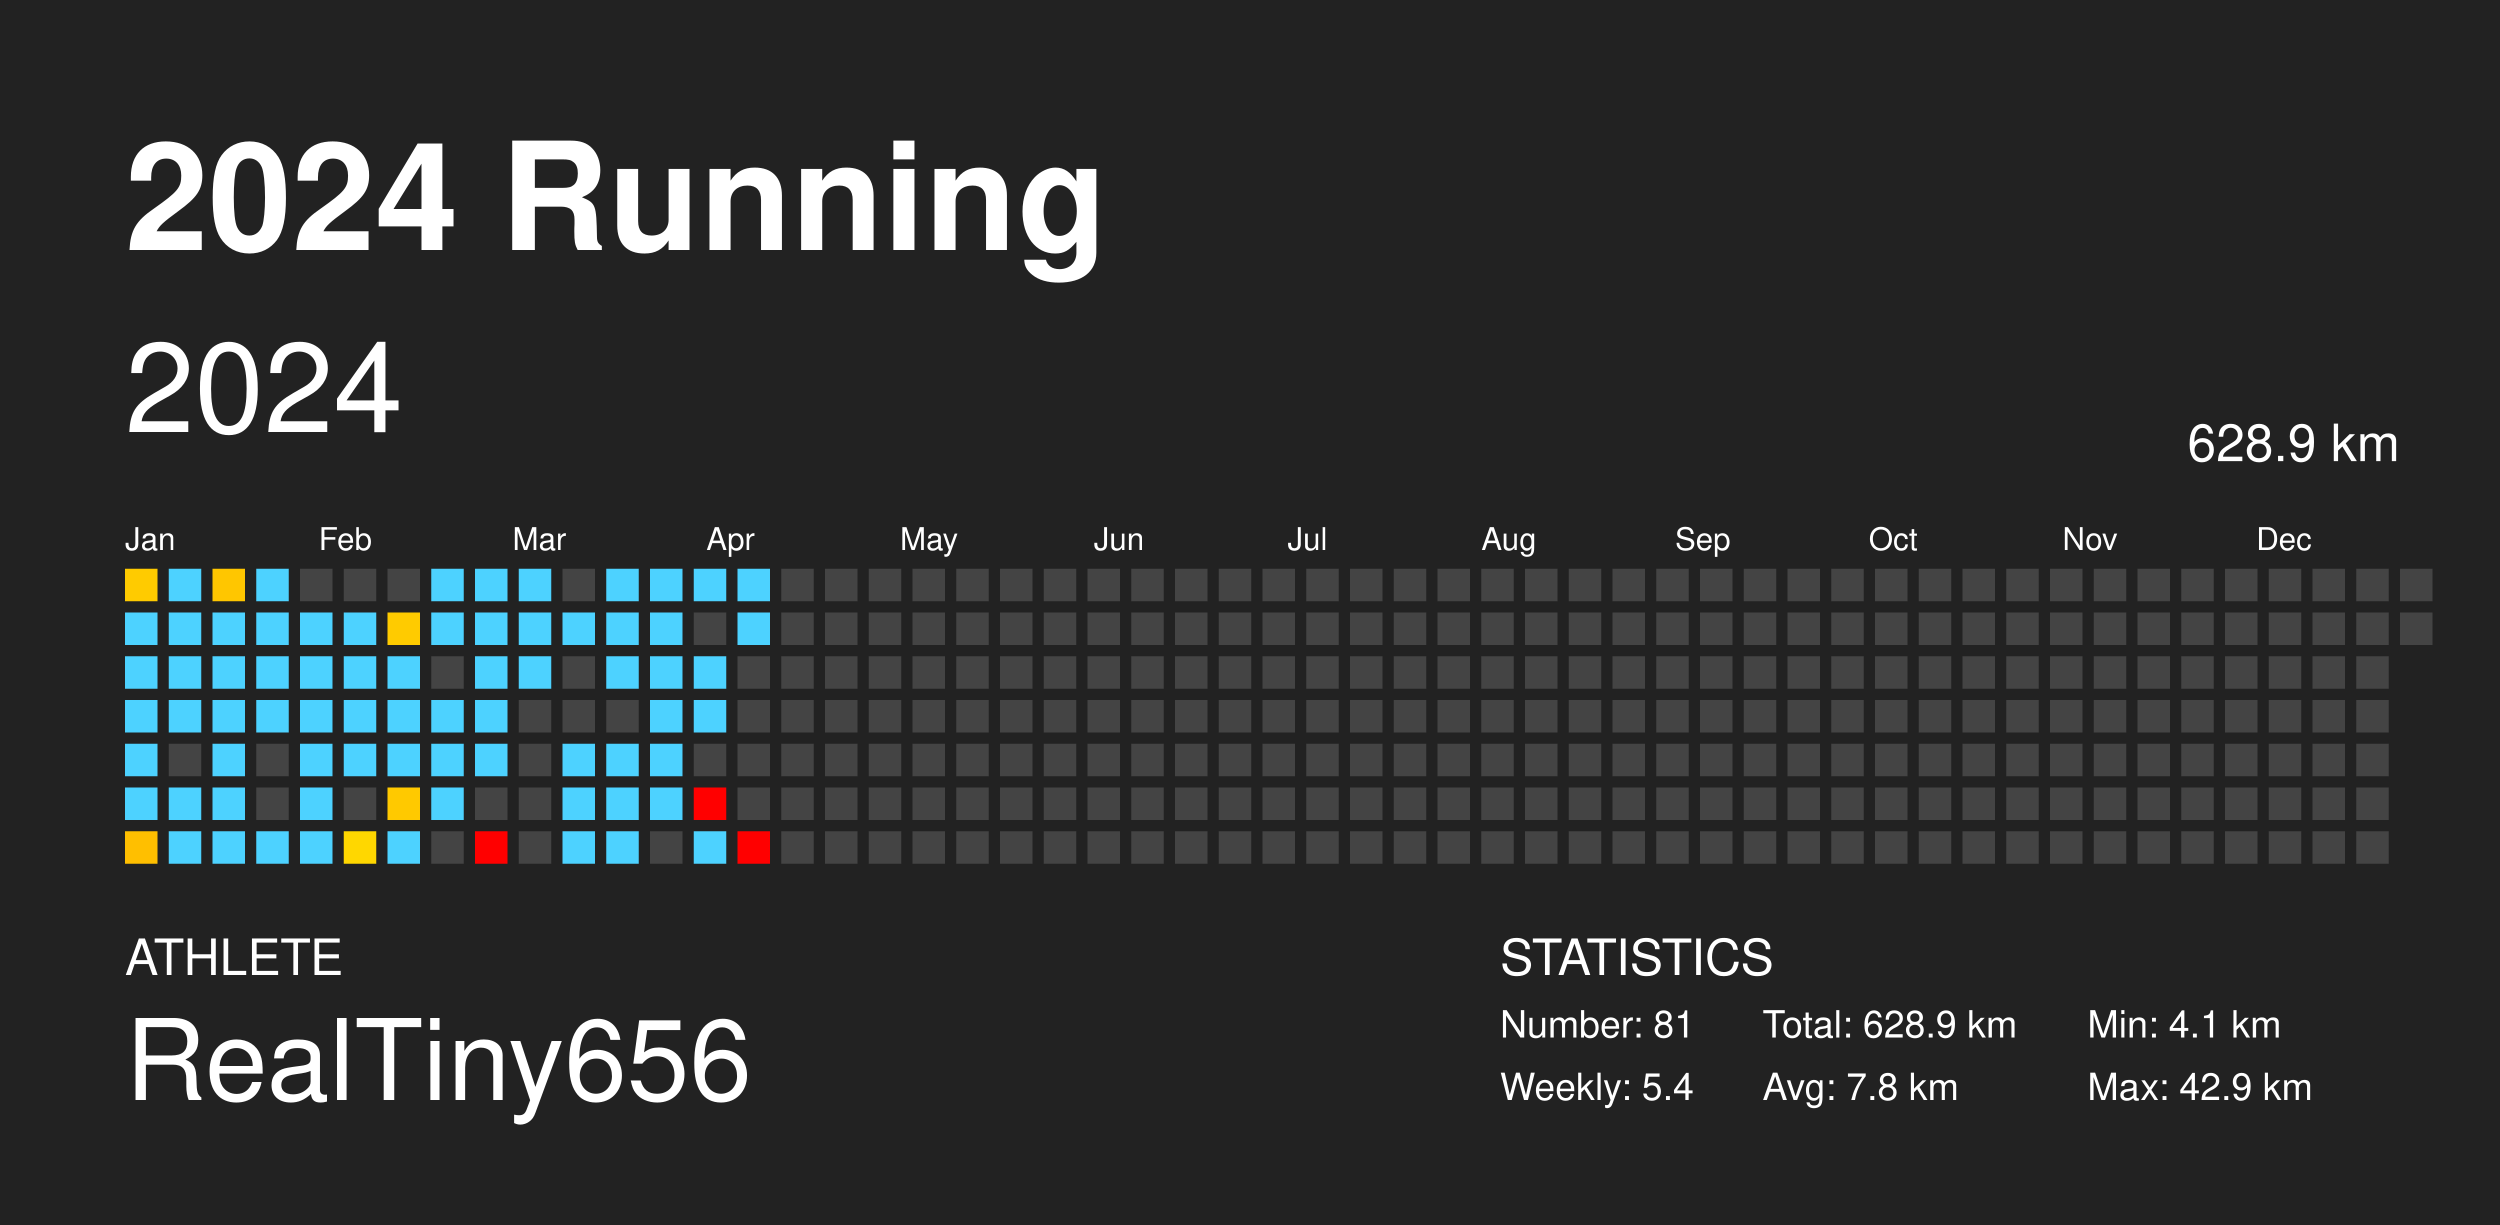
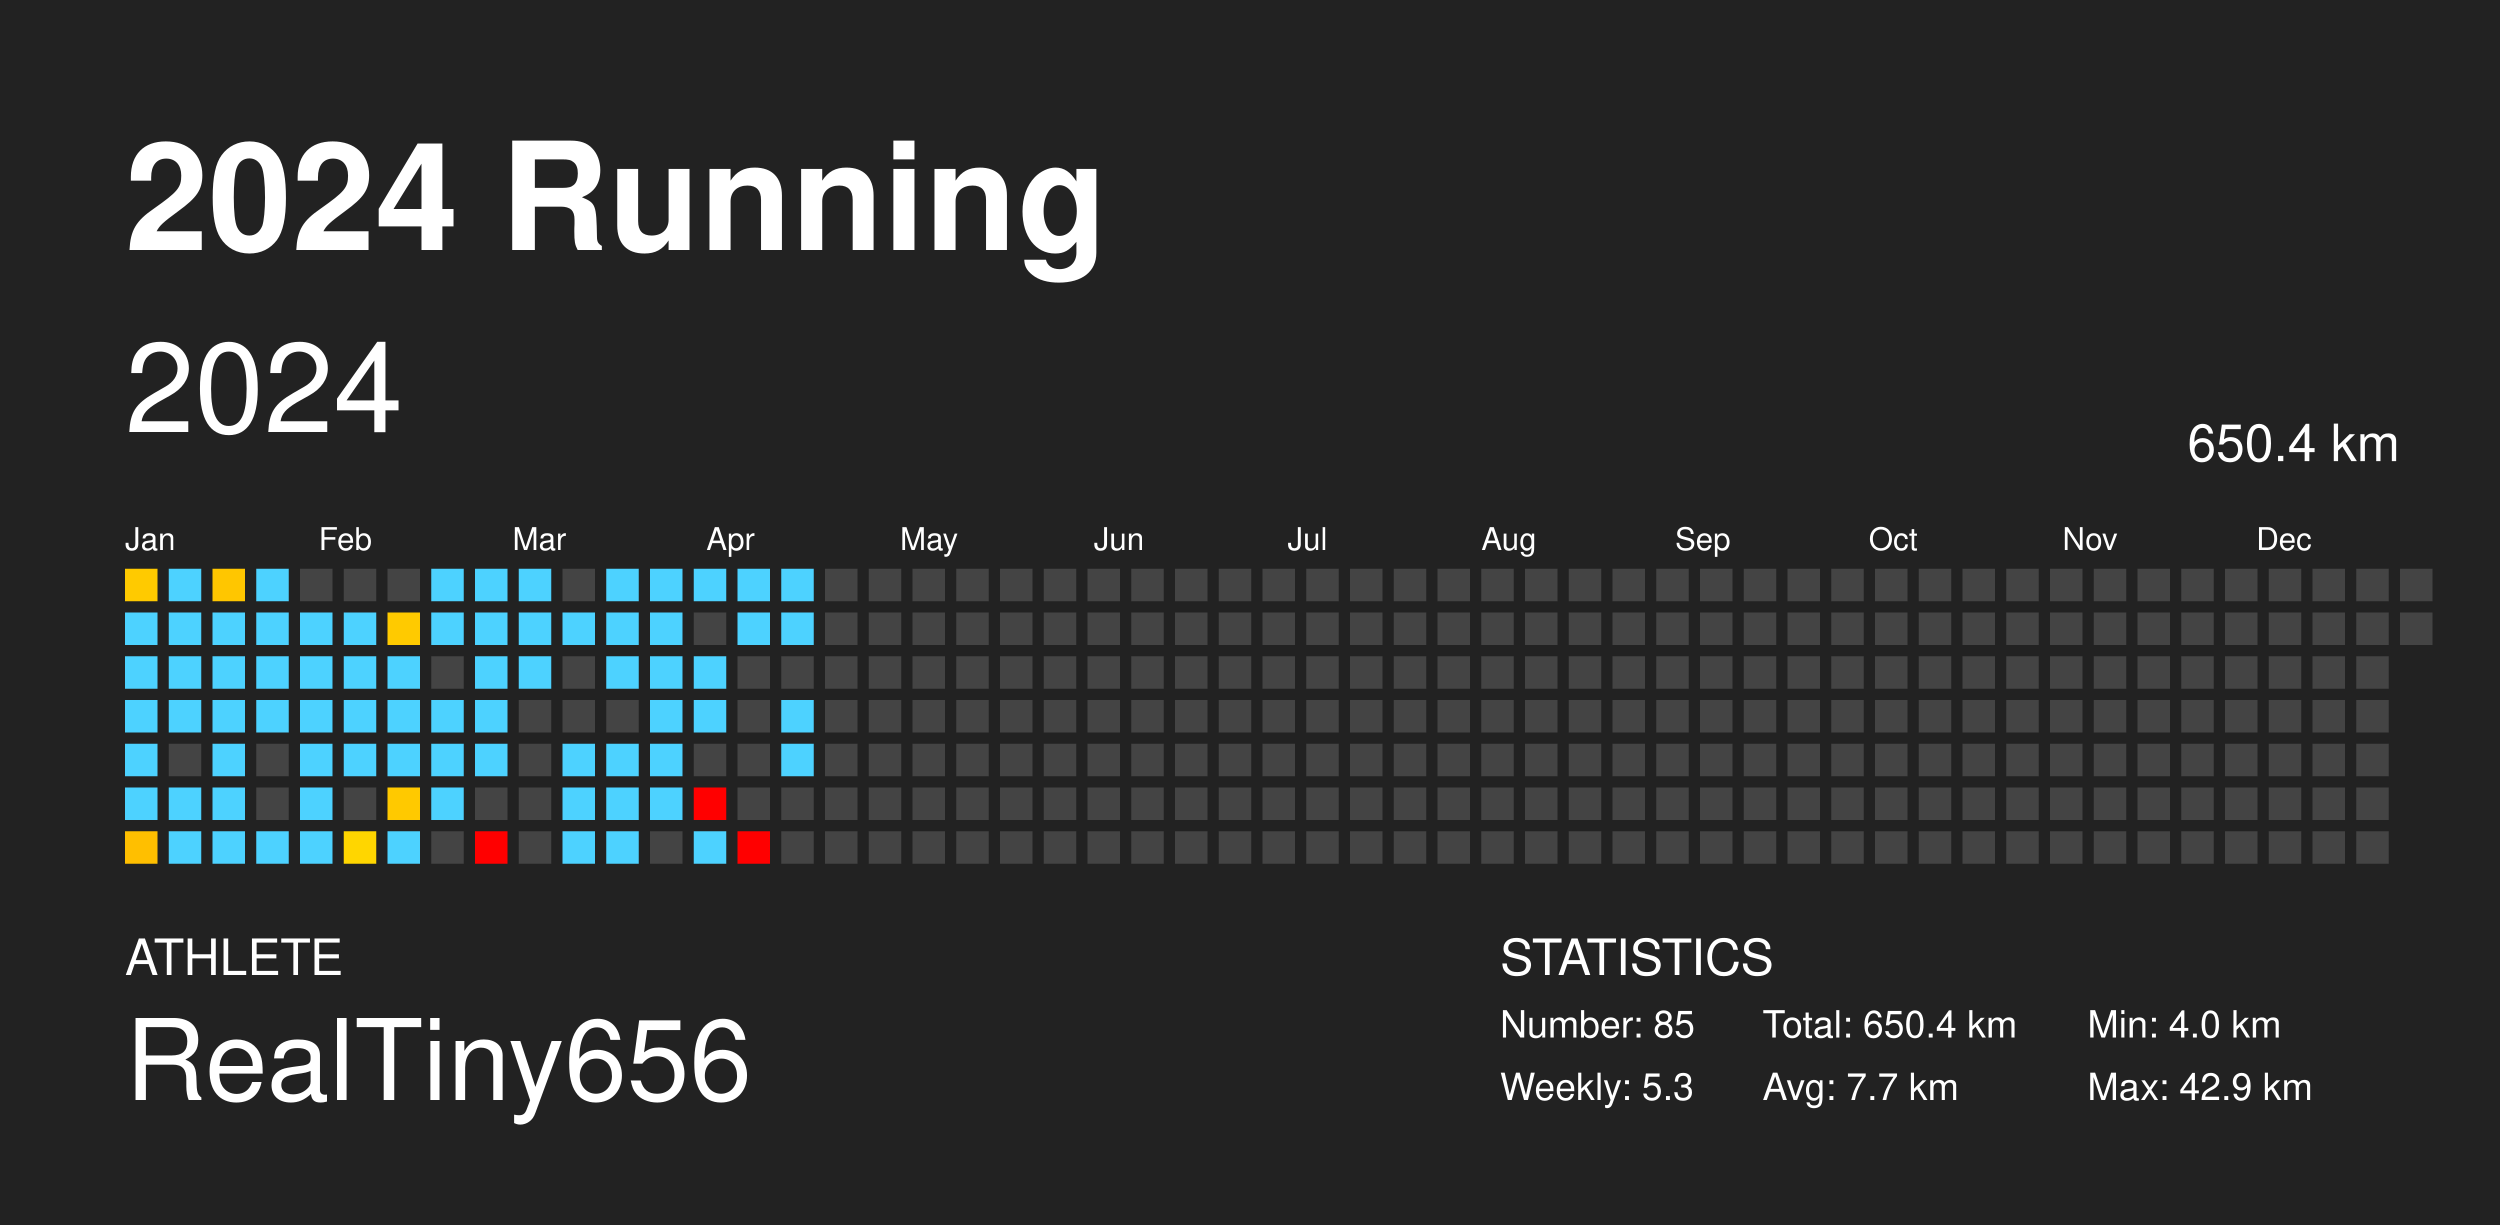
<svg xmlns="http://www.w3.org/2000/svg" baseProfile="full" height="98mm" version="1.1" viewBox="0,0,200,98" width="200mm">
  <defs />
  <rect fill="#222222" height="98" width="200" x="0" y="0" />
  <text fill="#FFFFFF" style="font-size:12px; font-family: system-ui, -apple-system, BlinkMacSystemFont, &quot;Helvetica Neue&quot;, Helvetica, &quot;Segoe UI&quot;, Arial, &quot;PingFang SC&quot;, &quot;Hiragino Sans GB&quot;, &quot;Heiti SC&quot;, &quot;Microsoft YaHei&quot;, &quot;WenQuanYi Micro Hei&quot;, sans-serif; font-weight:bold;" x="10" y="20">2024 Running</text>
  <text fill="#FFFFFF" style="font-size:4px; font-family: system-ui, -apple-system, BlinkMacSystemFont, &quot;Helvetica Neue&quot;, Helvetica, &quot;Segoe UI&quot;, Arial, &quot;PingFang SC&quot;, &quot;Hiragino Sans GB&quot;, &quot;Heiti SC&quot;, &quot;Microsoft YaHei&quot;, &quot;WenQuanYi Micro Hei&quot;, sans-serif;" x="10" y="78">ATHLETE</text>
  <text fill="#FFFFFF" style="font-size:9px; font-family: system-ui, -apple-system, BlinkMacSystemFont, &quot;Helvetica Neue&quot;, Helvetica, &quot;Segoe UI&quot;, Arial, &quot;PingFang SC&quot;, &quot;Hiragino Sans GB&quot;, &quot;Heiti SC&quot;, &quot;Microsoft YaHei&quot;, &quot;WenQuanYi Micro Hei&quot;, sans-serif;" x="10" y="88">RealTiny656</text>
  <text fill="#FFFFFF" style="font-size:4px; font-family: system-ui, -apple-system, BlinkMacSystemFont, &quot;Helvetica Neue&quot;, Helvetica, &quot;Segoe UI&quot;, Arial, &quot;PingFang SC&quot;, &quot;Hiragino Sans GB&quot;, &quot;Heiti SC&quot;, &quot;Microsoft YaHei&quot;, &quot;WenQuanYi Micro Hei&quot;, sans-serif;" x="120" y="78">STATISTICS</text>
-   <text fill="#FFFFFF" style="font-size:3px; font-family: system-ui, -apple-system, BlinkMacSystemFont, &quot;Helvetica Neue&quot;, Helvetica, &quot;Segoe UI&quot;, Arial, &quot;PingFang SC&quot;, &quot;Hiragino Sans GB&quot;, &quot;Heiti SC&quot;, &quot;Microsoft YaHei&quot;, &quot;WenQuanYi Micro Hei&quot;, sans-serif;" x="120" y="83">Number: 81</text>
-   <text fill="#FFFFFF" style="font-size:3px; font-family: system-ui, -apple-system, BlinkMacSystemFont, &quot;Helvetica Neue&quot;, Helvetica, &quot;Segoe UI&quot;, Arial, &quot;PingFang SC&quot;, &quot;Hiragino Sans GB&quot;, &quot;Heiti SC&quot;, &quot;Microsoft YaHei&quot;, &quot;WenQuanYi Micro Hei&quot;, sans-serif;" x="120" y="88">Weekly: 5.4</text>
-   <text fill="#FFFFFF" style="font-size:3px; font-family: system-ui, -apple-system, BlinkMacSystemFont, &quot;Helvetica Neue&quot;, Helvetica, &quot;Segoe UI&quot;, Arial, &quot;PingFang SC&quot;, &quot;Hiragino Sans GB&quot;, &quot;Heiti SC&quot;, &quot;Microsoft YaHei&quot;, &quot;WenQuanYi Micro Hei&quot;, sans-serif;" x="141" y="83">Total: 628.9 km</text>
-   <text fill="#FFFFFF" style="font-size:3px; font-family: system-ui, -apple-system, BlinkMacSystemFont, &quot;Helvetica Neue&quot;, Helvetica, &quot;Segoe UI&quot;, Arial, &quot;PingFang SC&quot;, &quot;Hiragino Sans GB&quot;, &quot;Heiti SC&quot;, &quot;Microsoft YaHei&quot;, &quot;WenQuanYi Micro Hei&quot;, sans-serif;" x="141" y="88">Avg: 7.8 km</text>
-   <text fill="#FFFFFF" style="font-size:3px; font-family: system-ui, -apple-system, BlinkMacSystemFont, &quot;Helvetica Neue&quot;, Helvetica, &quot;Segoe UI&quot;, Arial, &quot;PingFang SC&quot;, &quot;Hiragino Sans GB&quot;, &quot;Heiti SC&quot;, &quot;Microsoft YaHei&quot;, &quot;WenQuanYi Micro Hei&quot;, sans-serif;" x="167" y="83">Min: 4.1 km</text>
+   <text fill="#FFFFFF" style="font-size:3px; font-family: system-ui, -apple-system, BlinkMacSystemFont, &quot;Helvetica Neue&quot;, Helvetica, &quot;Segoe UI&quot;, Arial, &quot;PingFang SC&quot;, &quot;Hiragino Sans GB&quot;, &quot;Heiti SC&quot;, &quot;Microsoft YaHei&quot;, &quot;WenQuanYi Micro Hei&quot;, sans-serif;" x="120" y="83">Number: 85</text>
+   <text fill="#FFFFFF" style="font-size:3px; font-family: system-ui, -apple-system, BlinkMacSystemFont, &quot;Helvetica Neue&quot;, Helvetica, &quot;Segoe UI&quot;, Arial, &quot;PingFang SC&quot;, &quot;Hiragino Sans GB&quot;, &quot;Heiti SC&quot;, &quot;Microsoft YaHei&quot;, &quot;WenQuanYi Micro Hei&quot;, sans-serif;" x="120" y="88">Weekly: 5.3</text>
+   <text fill="#FFFFFF" style="font-size:3px; font-family: system-ui, -apple-system, BlinkMacSystemFont, &quot;Helvetica Neue&quot;, Helvetica, &quot;Segoe UI&quot;, Arial, &quot;PingFang SC&quot;, &quot;Hiragino Sans GB&quot;, &quot;Heiti SC&quot;, &quot;Microsoft YaHei&quot;, &quot;WenQuanYi Micro Hei&quot;, sans-serif;" x="141" y="83">Total: 650.4 km</text>
+   <text fill="#FFFFFF" style="font-size:3px; font-family: system-ui, -apple-system, BlinkMacSystemFont, &quot;Helvetica Neue&quot;, Helvetica, &quot;Segoe UI&quot;, Arial, &quot;PingFang SC&quot;, &quot;Hiragino Sans GB&quot;, &quot;Heiti SC&quot;, &quot;Microsoft YaHei&quot;, &quot;WenQuanYi Micro Hei&quot;, sans-serif;" x="141" y="88">Avg: 7.7 km</text>
+   <text fill="#FFFFFF" style="font-size:3px; font-family: system-ui, -apple-system, BlinkMacSystemFont, &quot;Helvetica Neue&quot;, Helvetica, &quot;Segoe UI&quot;, Arial, &quot;PingFang SC&quot;, &quot;Hiragino Sans GB&quot;, &quot;Heiti SC&quot;, &quot;Microsoft YaHei&quot;, &quot;WenQuanYi Micro Hei&quot;, sans-serif;" x="167" y="83">Min: 4.0 km</text>
  <text fill="#FFFFFF" style="font-size:3px; font-family: system-ui, -apple-system, BlinkMacSystemFont, &quot;Helvetica Neue&quot;, Helvetica, &quot;Segoe UI&quot;, Arial, &quot;PingFang SC&quot;, &quot;Hiragino Sans GB&quot;, &quot;Heiti SC&quot;, &quot;Microsoft YaHei&quot;, &quot;WenQuanYi Micro Hei&quot;, sans-serif;" x="167" y="88">Max: 42.9 km</text>
  <text dominant-baseline="hanging" fill="#FFFFFF" style="font-size:10.0px; font-family: system-ui, -apple-system, BlinkMacSystemFont, &quot;Helvetica Neue&quot;, Helvetica, &quot;Segoe UI&quot;, Arial, &quot;PingFang SC&quot;, &quot;Hiragino Sans GB&quot;, &quot;Heiti SC&quot;, &quot;Microsoft YaHei&quot;, &quot;WenQuanYi Micro Hei&quot;, sans-serif;" x="10" y="30">2024</text>
-   <text dominant-baseline="hanging" fill="#FFFFFF" style="font-size:4.125px; font-family: system-ui, -apple-system, BlinkMacSystemFont, &quot;Helvetica Neue&quot;, Helvetica, &quot;Segoe UI&quot;, Arial, &quot;PingFang SC&quot;, &quot;Hiragino Sans GB&quot;, &quot;Heiti SC&quot;, &quot;Microsoft YaHei&quot;, &quot;WenQuanYi Micro Hei&quot;, sans-serif;" x="175" y="35">628.9 km</text>
+   <text dominant-baseline="hanging" fill="#FFFFFF" style="font-size:4.125px; font-family: system-ui, -apple-system, BlinkMacSystemFont, &quot;Helvetica Neue&quot;, Helvetica, &quot;Segoe UI&quot;, Arial, &quot;PingFang SC&quot;, &quot;Hiragino Sans GB&quot;, &quot;Heiti SC&quot;, &quot;Microsoft YaHei&quot;, &quot;WenQuanYi Micro Hei&quot;, sans-serif;" x="175" y="35">650.4 km</text>
  <text fill="#FFFFFF" style="font-size:2.5px; font-family: system-ui, -apple-system, BlinkMacSystemFont, &quot;Helvetica Neue&quot;, Helvetica, &quot;Segoe UI&quot;, Arial, &quot;PingFang SC&quot;, &quot;Hiragino Sans GB&quot;, &quot;Heiti SC&quot;, &quot;Microsoft YaHei&quot;, &quot;WenQuanYi Micro Hei&quot;, sans-serif;" x="10.0" y="44">Jan</text>
  <text fill="#FFFFFF" style="font-size:2.5px; font-family: system-ui, -apple-system, BlinkMacSystemFont, &quot;Helvetica Neue&quot;, Helvetica, &quot;Segoe UI&quot;, Arial, &quot;PingFang SC&quot;, &quot;Hiragino Sans GB&quot;, &quot;Heiti SC&quot;, &quot;Microsoft YaHei&quot;, &quot;WenQuanYi Micro Hei&quot;, sans-serif;" x="25.5" y="44">Feb</text>
  <text fill="#FFFFFF" style="font-size:2.5px; font-family: system-ui, -apple-system, BlinkMacSystemFont, &quot;Helvetica Neue&quot;, Helvetica, &quot;Segoe UI&quot;, Arial, &quot;PingFang SC&quot;, &quot;Hiragino Sans GB&quot;, &quot;Heiti SC&quot;, &quot;Microsoft YaHei&quot;, &quot;WenQuanYi Micro Hei&quot;, sans-serif;" x="41.0" y="44">Mar</text>
  <text fill="#FFFFFF" style="font-size:2.5px; font-family: system-ui, -apple-system, BlinkMacSystemFont, &quot;Helvetica Neue&quot;, Helvetica, &quot;Segoe UI&quot;, Arial, &quot;PingFang SC&quot;, &quot;Hiragino Sans GB&quot;, &quot;Heiti SC&quot;, &quot;Microsoft YaHei&quot;, &quot;WenQuanYi Micro Hei&quot;, sans-serif;" x="56.5" y="44">Apr</text>
  <text fill="#FFFFFF" style="font-size:2.5px; font-family: system-ui, -apple-system, BlinkMacSystemFont, &quot;Helvetica Neue&quot;, Helvetica, &quot;Segoe UI&quot;, Arial, &quot;PingFang SC&quot;, &quot;Hiragino Sans GB&quot;, &quot;Heiti SC&quot;, &quot;Microsoft YaHei&quot;, &quot;WenQuanYi Micro Hei&quot;, sans-serif;" x="72.0" y="44">May</text>
  <text fill="#FFFFFF" style="font-size:2.5px; font-family: system-ui, -apple-system, BlinkMacSystemFont, &quot;Helvetica Neue&quot;, Helvetica, &quot;Segoe UI&quot;, Arial, &quot;PingFang SC&quot;, &quot;Hiragino Sans GB&quot;, &quot;Heiti SC&quot;, &quot;Microsoft YaHei&quot;, &quot;WenQuanYi Micro Hei&quot;, sans-serif;" x="87.5" y="44">Jun</text>
  <text fill="#FFFFFF" style="font-size:2.5px; font-family: system-ui, -apple-system, BlinkMacSystemFont, &quot;Helvetica Neue&quot;, Helvetica, &quot;Segoe UI&quot;, Arial, &quot;PingFang SC&quot;, &quot;Hiragino Sans GB&quot;, &quot;Heiti SC&quot;, &quot;Microsoft YaHei&quot;, &quot;WenQuanYi Micro Hei&quot;, sans-serif;" x="103.0" y="44">Jul</text>
  <text fill="#FFFFFF" style="font-size:2.5px; font-family: system-ui, -apple-system, BlinkMacSystemFont, &quot;Helvetica Neue&quot;, Helvetica, &quot;Segoe UI&quot;, Arial, &quot;PingFang SC&quot;, &quot;Hiragino Sans GB&quot;, &quot;Heiti SC&quot;, &quot;Microsoft YaHei&quot;, &quot;WenQuanYi Micro Hei&quot;, sans-serif;" x="118.5" y="44">Aug</text>
  <text fill="#FFFFFF" style="font-size:2.5px; font-family: system-ui, -apple-system, BlinkMacSystemFont, &quot;Helvetica Neue&quot;, Helvetica, &quot;Segoe UI&quot;, Arial, &quot;PingFang SC&quot;, &quot;Hiragino Sans GB&quot;, &quot;Heiti SC&quot;, &quot;Microsoft YaHei&quot;, &quot;WenQuanYi Micro Hei&quot;, sans-serif;" x="134.0" y="44">Sep</text>
  <text fill="#FFFFFF" style="font-size:2.5px; font-family: system-ui, -apple-system, BlinkMacSystemFont, &quot;Helvetica Neue&quot;, Helvetica, &quot;Segoe UI&quot;, Arial, &quot;PingFang SC&quot;, &quot;Hiragino Sans GB&quot;, &quot;Heiti SC&quot;, &quot;Microsoft YaHei&quot;, &quot;WenQuanYi Micro Hei&quot;, sans-serif;" x="149.5" y="44">Oct</text>
  <text fill="#FFFFFF" style="font-size:2.5px; font-family: system-ui, -apple-system, BlinkMacSystemFont, &quot;Helvetica Neue&quot;, Helvetica, &quot;Segoe UI&quot;, Arial, &quot;PingFang SC&quot;, &quot;Hiragino Sans GB&quot;, &quot;Heiti SC&quot;, &quot;Microsoft YaHei&quot;, &quot;WenQuanYi Micro Hei&quot;, sans-serif;" x="165.0" y="44">Nov</text>
  <text fill="#FFFFFF" style="font-size:2.5px; font-family: system-ui, -apple-system, BlinkMacSystemFont, &quot;Helvetica Neue&quot;, Helvetica, &quot;Segoe UI&quot;, Arial, &quot;PingFang SC&quot;, &quot;Hiragino Sans GB&quot;, &quot;Heiti SC&quot;, &quot;Microsoft YaHei&quot;, &quot;WenQuanYi Micro Hei&quot;, sans-serif;" x="180.5" y="44">Dec</text>
-   <rect fill="#ffcb00" height="2.6" width="2.6" x="10.0" y="45.5" />
+   <rect fill="#ffca00" height="2.6" width="2.6" x="10.0" y="45.5" />
  <rect fill="#4dd2ff" height="2.6" width="2.6" x="10.0" y="49.0" />
  <rect fill="#4dd2ff" height="2.6" width="2.6" x="10.0" y="52.5" />
  <rect fill="#4dd2ff" height="2.6" width="2.6" x="10.0" y="56.0" />
  <rect fill="#4dd2ff" height="2.6" width="2.6" x="10.0" y="59.5" />
  <rect fill="#4dd2ff" height="2.6" width="2.6" x="10.0" y="63.0" />
  <rect fill="#ffbf00" height="2.6" width="2.6" x="10.0" y="66.5" />
  <rect fill="#4dd2ff" height="2.6" width="2.6" x="13.5" y="45.5" />
  <rect fill="#4dd2ff" height="2.6" width="2.6" x="13.5" y="49.0" />
  <rect fill="#4dd2ff" height="2.6" width="2.6" x="13.5" y="52.5" />
  <rect fill="#4dd2ff" height="2.6" width="2.6" x="13.5" y="56.0" />
  <rect fill="#444444" height="2.6" width="2.6" x="13.5" y="59.5" />
  <rect fill="#4dd2ff" height="2.6" width="2.6" x="13.5" y="63.0" />
  <rect fill="#4dd2ff" height="2.6" width="2.6" x="13.5" y="66.5" />
  <rect fill="#ffc600" height="2.6" width="2.6" x="17.0" y="45.5" />
  <rect fill="#4dd2ff" height="2.6" width="2.6" x="17.0" y="49.0" />
  <rect fill="#4dd2ff" height="2.6" width="2.6" x="17.0" y="52.5" />
  <rect fill="#4dd2ff" height="2.6" width="2.6" x="17.0" y="56.0" />
  <rect fill="#4dd2ff" height="2.6" width="2.6" x="17.0" y="59.5" />
  <rect fill="#4dd2ff" height="2.6" width="2.6" x="17.0" y="63.0" />
  <rect fill="#4dd2ff" height="2.6" width="2.6" x="17.0" y="66.5" />
  <rect fill="#4dd2ff" height="2.6" width="2.6" x="20.5" y="45.5" />
  <rect fill="#4dd2ff" height="2.6" width="2.6" x="20.5" y="49.0" />
  <rect fill="#4dd2ff" height="2.6" width="2.6" x="20.5" y="52.5" />
  <rect fill="#4dd2ff" height="2.6" width="2.6" x="20.5" y="56.0" />
  <rect fill="#444444" height="2.6" width="2.6" x="20.5" y="59.5" />
  <rect fill="#444444" height="2.6" width="2.6" x="20.5" y="63.0" />
  <rect fill="#4dd2ff" height="2.6" width="2.6" x="20.5" y="66.5" />
  <rect fill="#444444" height="2.6" width="2.6" x="24.0" y="45.5" />
  <rect fill="#4dd2ff" height="2.6" width="2.6" x="24.0" y="49.0" />
  <rect fill="#4dd2ff" height="2.6" width="2.6" x="24.0" y="52.5" />
  <rect fill="#4dd2ff" height="2.6" width="2.6" x="24.0" y="56.0" />
  <rect fill="#4dd2ff" height="2.6" width="2.6" x="24.0" y="59.5" />
  <rect fill="#4dd2ff" height="2.6" width="2.6" x="24.0" y="63.0" />
  <rect fill="#4dd2ff" height="2.6" width="2.6" x="24.0" y="66.5" />
  <rect fill="#444444" height="2.6" width="2.6" x="27.5" y="45.5" />
  <rect fill="#4dd2ff" height="2.6" width="2.6" x="27.5" y="49.0" />
  <rect fill="#4dd2ff" height="2.6" width="2.6" x="27.5" y="52.5" />
  <rect fill="#4dd2ff" height="2.6" width="2.6" x="27.5" y="56.0" />
  <rect fill="#4dd2ff" height="2.6" width="2.6" x="27.5" y="59.5" />
  <rect fill="#444444" height="2.6" width="2.6" x="27.5" y="63.0" />
-   <rect fill="#ffd700" height="2.6" width="2.6" x="27.5" y="66.5" />
+   <rect fill="#ffd600" height="2.6" width="2.6" x="27.5" y="66.5" />
  <rect fill="#444444" height="2.6" width="2.6" x="31.0" y="45.5" />
-   <rect fill="#ffcb00" height="2.6" width="2.6" x="31.0" y="49.0" />
+   <rect fill="#ffca00" height="2.6" width="2.6" x="31.0" y="49.0" />
  <rect fill="#4dd2ff" height="2.6" width="2.6" x="31.0" y="52.5" />
  <rect fill="#4dd2ff" height="2.6" width="2.6" x="31.0" y="56.0" />
  <rect fill="#4dd2ff" height="2.6" width="2.6" x="31.0" y="59.5" />
  <rect fill="#ffc900" height="2.6" width="2.6" x="31.0" y="63.0" />
  <rect fill="#4dd2ff" height="2.6" width="2.6" x="31.0" y="66.5" />
  <rect fill="#4dd2ff" height="2.6" width="2.6" x="34.5" y="45.5" />
  <rect fill="#4dd2ff" height="2.6" width="2.6" x="34.5" y="49.0" />
  <rect fill="#444444" height="2.6" width="2.6" x="34.5" y="52.5" />
  <rect fill="#4dd2ff" height="2.6" width="2.6" x="34.5" y="56.0" />
  <rect fill="#4dd2ff" height="2.6" width="2.6" x="34.5" y="59.5" />
  <rect fill="#4dd2ff" height="2.6" width="2.6" x="34.5" y="63.0" />
  <rect fill="#444444" height="2.6" width="2.6" x="34.5" y="66.5" />
  <rect fill="#4dd2ff" height="2.6" width="2.6" x="38.0" y="45.5" />
  <rect fill="#4dd2ff" height="2.6" width="2.6" x="38.0" y="49.0" />
  <rect fill="#4dd2ff" height="2.6" width="2.6" x="38.0" y="52.5" />
  <rect fill="#4dd2ff" height="2.6" width="2.6" x="38.0" y="56.0" />
  <rect fill="#4dd2ff" height="2.6" width="2.6" x="38.0" y="59.5" />
  <rect fill="#444444" height="2.6" width="2.6" x="38.0" y="63.0" />
  <rect fill="red" height="2.6" width="2.6" x="38.0" y="66.5" />
  <rect fill="#4dd2ff" height="2.6" width="2.6" x="41.5" y="45.5" />
  <rect fill="#4dd2ff" height="2.6" width="2.6" x="41.5" y="49.0" />
  <rect fill="#4dd2ff" height="2.6" width="2.6" x="41.5" y="52.5" />
  <rect fill="#444444" height="2.6" width="2.6" x="41.5" y="56.0" />
  <rect fill="#444444" height="2.6" width="2.6" x="41.5" y="59.5" />
  <rect fill="#444444" height="2.6" width="2.6" x="41.5" y="63.0" />
  <rect fill="#444444" height="2.6" width="2.6" x="41.5" y="66.5" />
  <rect fill="#444444" height="2.6" width="2.6" x="45.0" y="45.5" />
  <rect fill="#4dd2ff" height="2.6" width="2.6" x="45.0" y="49.0" />
  <rect fill="#444444" height="2.6" width="2.6" x="45.0" y="52.5" />
  <rect fill="#444444" height="2.6" width="2.6" x="45.0" y="56.0" />
  <rect fill="#4dd2ff" height="2.6" width="2.6" x="45.0" y="59.5" />
  <rect fill="#4dd2ff" height="2.6" width="2.6" x="45.0" y="63.0" />
  <rect fill="#4dd2ff" height="2.6" width="2.6" x="45.0" y="66.5" />
  <rect fill="#4dd2ff" height="2.6" width="2.6" x="48.5" y="45.5" />
  <rect fill="#4dd2ff" height="2.6" width="2.6" x="48.5" y="49.0" />
  <rect fill="#4dd2ff" height="2.6" width="2.6" x="48.5" y="52.5" />
  <rect fill="#444444" height="2.6" width="2.6" x="48.5" y="56.0" />
  <rect fill="#4dd2ff" height="2.6" width="2.6" x="48.5" y="59.5" />
  <rect fill="#4dd2ff" height="2.6" width="2.6" x="48.5" y="63.0" />
  <rect fill="#4dd2ff" height="2.6" width="2.6" x="48.5" y="66.5" />
  <rect fill="#4dd2ff" height="2.6" width="2.6" x="52.0" y="45.5" />
  <rect fill="#4dd2ff" height="2.6" width="2.6" x="52.0" y="49.0" />
  <rect fill="#4dd2ff" height="2.6" width="2.6" x="52.0" y="52.5" />
  <rect fill="#4dd2ff" height="2.6" width="2.6" x="52.0" y="56.0" />
  <rect fill="#4dd2ff" height="2.6" width="2.6" x="52.0" y="59.5" />
  <rect fill="#4dd2ff" height="2.6" width="2.6" x="52.0" y="63.0" />
  <rect fill="#444444" height="2.6" width="2.6" x="52.0" y="66.5" />
  <rect fill="#4dd2ff" height="2.6" width="2.6" x="55.5" y="45.5" />
  <rect fill="#444444" height="2.6" width="2.6" x="55.5" y="49.0" />
  <rect fill="#4dd2ff" height="2.6" width="2.6" x="55.5" y="52.5" />
  <rect fill="#4dd2ff" height="2.6" width="2.6" x="55.5" y="56.0" />
  <rect fill="#444444" height="2.6" width="2.6" x="55.5" y="59.5" />
  <rect fill="red" height="2.6" width="2.6" x="55.5" y="63.0" />
  <rect fill="#4dd2ff" height="2.6" width="2.6" x="55.5" y="66.5" />
  <rect fill="#4dd2ff" height="2.6" width="2.6" x="59.0" y="45.5" />
  <rect fill="#4dd2ff" height="2.6" width="2.6" x="59.0" y="49.0" />
  <rect fill="#444444" height="2.6" width="2.6" x="59.0" y="52.5" />
  <rect fill="#444444" height="2.6" width="2.6" x="59.0" y="56.0" />
  <rect fill="#444444" height="2.6" width="2.6" x="59.0" y="59.5" />
  <rect fill="#444444" height="2.6" width="2.6" x="59.0" y="63.0" />
  <rect fill="red" height="2.6" width="2.6" x="59.0" y="66.5" />
-   <rect fill="#444444" height="2.6" width="2.6" x="62.5" y="45.5" />
-   <rect fill="#444444" height="2.6" width="2.6" x="62.5" y="49.0" />
+   <rect fill="#4dd2ff" height="2.6" width="2.6" x="62.5" y="45.5" />
+   <rect fill="#4dd2ff" height="2.6" width="2.6" x="62.5" y="49.0" />
  <rect fill="#444444" height="2.6" width="2.6" x="62.5" y="52.5" />
-   <rect fill="#444444" height="2.6" width="2.6" x="62.5" y="56.0" />
-   <rect fill="#444444" height="2.6" width="2.6" x="62.5" y="59.5" />
+   <rect fill="#4dd2ff" height="2.6" width="2.6" x="62.5" y="56.0" />
+   <rect fill="#4dd2ff" height="2.6" width="2.6" x="62.5" y="59.5" />
  <rect fill="#444444" height="2.6" width="2.6" x="62.5" y="63.0" />
  <rect fill="#444444" height="2.6" width="2.6" x="62.5" y="66.5" />
  <rect fill="#444444" height="2.6" width="2.6" x="66.0" y="45.5" />
  <rect fill="#444444" height="2.6" width="2.6" x="66.0" y="49.0" />
  <rect fill="#444444" height="2.6" width="2.6" x="66.0" y="52.5" />
  <rect fill="#444444" height="2.6" width="2.6" x="66.0" y="56.0" />
  <rect fill="#444444" height="2.6" width="2.6" x="66.0" y="59.5" />
  <rect fill="#444444" height="2.6" width="2.6" x="66.0" y="63.0" />
  <rect fill="#444444" height="2.6" width="2.6" x="66.0" y="66.5" />
  <rect fill="#444444" height="2.6" width="2.6" x="69.5" y="45.5" />
  <rect fill="#444444" height="2.6" width="2.6" x="69.5" y="49.0" />
  <rect fill="#444444" height="2.6" width="2.6" x="69.5" y="52.5" />
  <rect fill="#444444" height="2.6" width="2.6" x="69.5" y="56.0" />
  <rect fill="#444444" height="2.6" width="2.6" x="69.5" y="59.5" />
  <rect fill="#444444" height="2.6" width="2.6" x="69.5" y="63.0" />
  <rect fill="#444444" height="2.6" width="2.6" x="69.5" y="66.5" />
  <rect fill="#444444" height="2.6" width="2.6" x="73.0" y="45.5" />
  <rect fill="#444444" height="2.6" width="2.6" x="73.0" y="49.0" />
  <rect fill="#444444" height="2.6" width="2.6" x="73.0" y="52.5" />
  <rect fill="#444444" height="2.6" width="2.6" x="73.0" y="56.0" />
  <rect fill="#444444" height="2.6" width="2.6" x="73.0" y="59.5" />
  <rect fill="#444444" height="2.6" width="2.6" x="73.0" y="63.0" />
  <rect fill="#444444" height="2.6" width="2.6" x="73.0" y="66.5" />
  <rect fill="#444444" height="2.6" width="2.6" x="76.5" y="45.5" />
  <rect fill="#444444" height="2.6" width="2.6" x="76.5" y="49.0" />
  <rect fill="#444444" height="2.6" width="2.6" x="76.5" y="52.5" />
  <rect fill="#444444" height="2.6" width="2.6" x="76.5" y="56.0" />
  <rect fill="#444444" height="2.6" width="2.6" x="76.5" y="59.5" />
  <rect fill="#444444" height="2.6" width="2.6" x="76.5" y="63.0" />
  <rect fill="#444444" height="2.6" width="2.6" x="76.5" y="66.5" />
  <rect fill="#444444" height="2.6" width="2.6" x="80.0" y="45.5" />
  <rect fill="#444444" height="2.6" width="2.6" x="80.0" y="49.0" />
  <rect fill="#444444" height="2.6" width="2.6" x="80.0" y="52.5" />
  <rect fill="#444444" height="2.6" width="2.6" x="80.0" y="56.0" />
  <rect fill="#444444" height="2.6" width="2.6" x="80.0" y="59.5" />
  <rect fill="#444444" height="2.6" width="2.6" x="80.0" y="63.0" />
  <rect fill="#444444" height="2.6" width="2.6" x="80.0" y="66.5" />
  <rect fill="#444444" height="2.6" width="2.6" x="83.5" y="45.5" />
  <rect fill="#444444" height="2.6" width="2.6" x="83.5" y="49.0" />
  <rect fill="#444444" height="2.6" width="2.6" x="83.5" y="52.5" />
  <rect fill="#444444" height="2.6" width="2.6" x="83.5" y="56.0" />
  <rect fill="#444444" height="2.6" width="2.6" x="83.5" y="59.5" />
  <rect fill="#444444" height="2.6" width="2.6" x="83.5" y="63.0" />
  <rect fill="#444444" height="2.6" width="2.6" x="83.5" y="66.5" />
  <rect fill="#444444" height="2.6" width="2.6" x="87.0" y="45.5" />
  <rect fill="#444444" height="2.6" width="2.6" x="87.0" y="49.0" />
  <rect fill="#444444" height="2.6" width="2.6" x="87.0" y="52.5" />
  <rect fill="#444444" height="2.6" width="2.6" x="87.0" y="56.0" />
  <rect fill="#444444" height="2.6" width="2.6" x="87.0" y="59.5" />
  <rect fill="#444444" height="2.6" width="2.6" x="87.0" y="63.0" />
  <rect fill="#444444" height="2.6" width="2.6" x="87.0" y="66.5" />
  <rect fill="#444444" height="2.6" width="2.6" x="90.5" y="45.5" />
  <rect fill="#444444" height="2.6" width="2.6" x="90.5" y="49.0" />
  <rect fill="#444444" height="2.6" width="2.6" x="90.5" y="52.5" />
  <rect fill="#444444" height="2.6" width="2.6" x="90.5" y="56.0" />
  <rect fill="#444444" height="2.6" width="2.6" x="90.5" y="59.5" />
  <rect fill="#444444" height="2.6" width="2.6" x="90.5" y="63.0" />
  <rect fill="#444444" height="2.6" width="2.6" x="90.5" y="66.5" />
  <rect fill="#444444" height="2.6" width="2.6" x="94.0" y="45.5" />
  <rect fill="#444444" height="2.6" width="2.6" x="94.0" y="49.0" />
  <rect fill="#444444" height="2.6" width="2.6" x="94.0" y="52.5" />
  <rect fill="#444444" height="2.6" width="2.6" x="94.0" y="56.0" />
  <rect fill="#444444" height="2.6" width="2.6" x="94.0" y="59.5" />
  <rect fill="#444444" height="2.6" width="2.6" x="94.0" y="63.0" />
  <rect fill="#444444" height="2.6" width="2.6" x="94.0" y="66.5" />
  <rect fill="#444444" height="2.6" width="2.6" x="97.5" y="45.5" />
  <rect fill="#444444" height="2.6" width="2.6" x="97.5" y="49.0" />
  <rect fill="#444444" height="2.6" width="2.6" x="97.5" y="52.5" />
  <rect fill="#444444" height="2.6" width="2.6" x="97.5" y="56.0" />
  <rect fill="#444444" height="2.6" width="2.6" x="97.5" y="59.5" />
  <rect fill="#444444" height="2.6" width="2.6" x="97.5" y="63.0" />
  <rect fill="#444444" height="2.6" width="2.6" x="97.5" y="66.5" />
  <rect fill="#444444" height="2.6" width="2.6" x="101.0" y="45.5" />
  <rect fill="#444444" height="2.6" width="2.6" x="101.0" y="49.0" />
  <rect fill="#444444" height="2.6" width="2.6" x="101.0" y="52.5" />
  <rect fill="#444444" height="2.6" width="2.6" x="101.0" y="56.0" />
  <rect fill="#444444" height="2.6" width="2.6" x="101.0" y="59.5" />
  <rect fill="#444444" height="2.6" width="2.6" x="101.0" y="63.0" />
  <rect fill="#444444" height="2.6" width="2.6" x="101.0" y="66.5" />
  <rect fill="#444444" height="2.6" width="2.6" x="104.5" y="45.5" />
  <rect fill="#444444" height="2.6" width="2.6" x="104.5" y="49.0" />
  <rect fill="#444444" height="2.6" width="2.6" x="104.5" y="52.5" />
  <rect fill="#444444" height="2.6" width="2.6" x="104.5" y="56.0" />
  <rect fill="#444444" height="2.6" width="2.6" x="104.5" y="59.5" />
  <rect fill="#444444" height="2.6" width="2.6" x="104.5" y="63.0" />
  <rect fill="#444444" height="2.6" width="2.6" x="104.5" y="66.5" />
  <rect fill="#444444" height="2.6" width="2.6" x="108.0" y="45.5" />
  <rect fill="#444444" height="2.6" width="2.6" x="108.0" y="49.0" />
  <rect fill="#444444" height="2.6" width="2.6" x="108.0" y="52.5" />
  <rect fill="#444444" height="2.6" width="2.6" x="108.0" y="56.0" />
  <rect fill="#444444" height="2.6" width="2.6" x="108.0" y="59.5" />
  <rect fill="#444444" height="2.6" width="2.6" x="108.0" y="63.0" />
  <rect fill="#444444" height="2.6" width="2.6" x="108.0" y="66.5" />
  <rect fill="#444444" height="2.6" width="2.6" x="111.5" y="45.5" />
  <rect fill="#444444" height="2.6" width="2.6" x="111.5" y="49.0" />
  <rect fill="#444444" height="2.6" width="2.6" x="111.5" y="52.5" />
  <rect fill="#444444" height="2.6" width="2.6" x="111.5" y="56.0" />
  <rect fill="#444444" height="2.6" width="2.6" x="111.5" y="59.5" />
  <rect fill="#444444" height="2.6" width="2.6" x="111.5" y="63.0" />
  <rect fill="#444444" height="2.6" width="2.6" x="111.5" y="66.5" />
  <rect fill="#444444" height="2.6" width="2.6" x="115.0" y="45.5" />
  <rect fill="#444444" height="2.6" width="2.6" x="115.0" y="49.0" />
  <rect fill="#444444" height="2.6" width="2.6" x="115.0" y="52.5" />
  <rect fill="#444444" height="2.6" width="2.6" x="115.0" y="56.0" />
  <rect fill="#444444" height="2.6" width="2.6" x="115.0" y="59.5" />
  <rect fill="#444444" height="2.6" width="2.6" x="115.0" y="63.0" />
  <rect fill="#444444" height="2.6" width="2.6" x="115.0" y="66.5" />
  <rect fill="#444444" height="2.6" width="2.6" x="118.5" y="45.5" />
  <rect fill="#444444" height="2.6" width="2.6" x="118.5" y="49.0" />
  <rect fill="#444444" height="2.6" width="2.6" x="118.5" y="52.5" />
  <rect fill="#444444" height="2.6" width="2.6" x="118.5" y="56.0" />
  <rect fill="#444444" height="2.6" width="2.6" x="118.5" y="59.5" />
  <rect fill="#444444" height="2.6" width="2.6" x="118.5" y="63.0" />
  <rect fill="#444444" height="2.6" width="2.6" x="118.5" y="66.5" />
  <rect fill="#444444" height="2.6" width="2.6" x="122.0" y="45.5" />
  <rect fill="#444444" height="2.6" width="2.6" x="122.0" y="49.0" />
  <rect fill="#444444" height="2.6" width="2.6" x="122.0" y="52.5" />
  <rect fill="#444444" height="2.6" width="2.6" x="122.0" y="56.0" />
  <rect fill="#444444" height="2.6" width="2.6" x="122.0" y="59.5" />
  <rect fill="#444444" height="2.6" width="2.6" x="122.0" y="63.0" />
  <rect fill="#444444" height="2.6" width="2.6" x="122.0" y="66.5" />
  <rect fill="#444444" height="2.6" width="2.6" x="125.5" y="45.5" />
  <rect fill="#444444" height="2.6" width="2.6" x="125.5" y="49.0" />
  <rect fill="#444444" height="2.6" width="2.6" x="125.5" y="52.5" />
  <rect fill="#444444" height="2.6" width="2.6" x="125.5" y="56.0" />
  <rect fill="#444444" height="2.6" width="2.6" x="125.5" y="59.5" />
  <rect fill="#444444" height="2.6" width="2.6" x="125.5" y="63.0" />
  <rect fill="#444444" height="2.6" width="2.6" x="125.5" y="66.5" />
  <rect fill="#444444" height="2.6" width="2.6" x="129.0" y="45.5" />
  <rect fill="#444444" height="2.6" width="2.6" x="129.0" y="49.0" />
  <rect fill="#444444" height="2.6" width="2.6" x="129.0" y="52.5" />
  <rect fill="#444444" height="2.6" width="2.6" x="129.0" y="56.0" />
  <rect fill="#444444" height="2.6" width="2.6" x="129.0" y="59.5" />
  <rect fill="#444444" height="2.6" width="2.6" x="129.0" y="63.0" />
  <rect fill="#444444" height="2.6" width="2.6" x="129.0" y="66.5" />
  <rect fill="#444444" height="2.6" width="2.6" x="132.5" y="45.5" />
  <rect fill="#444444" height="2.6" width="2.6" x="132.5" y="49.0" />
  <rect fill="#444444" height="2.6" width="2.6" x="132.5" y="52.5" />
  <rect fill="#444444" height="2.6" width="2.6" x="132.5" y="56.0" />
  <rect fill="#444444" height="2.6" width="2.6" x="132.5" y="59.5" />
  <rect fill="#444444" height="2.6" width="2.6" x="132.5" y="63.0" />
  <rect fill="#444444" height="2.6" width="2.6" x="132.5" y="66.5" />
  <rect fill="#444444" height="2.6" width="2.6" x="136.0" y="45.5" />
  <rect fill="#444444" height="2.6" width="2.6" x="136.0" y="49.0" />
  <rect fill="#444444" height="2.6" width="2.6" x="136.0" y="52.5" />
  <rect fill="#444444" height="2.6" width="2.6" x="136.0" y="56.0" />
  <rect fill="#444444" height="2.6" width="2.6" x="136.0" y="59.5" />
  <rect fill="#444444" height="2.6" width="2.6" x="136.0" y="63.0" />
  <rect fill="#444444" height="2.6" width="2.6" x="136.0" y="66.5" />
  <rect fill="#444444" height="2.6" width="2.6" x="139.5" y="45.5" />
  <rect fill="#444444" height="2.6" width="2.6" x="139.5" y="49.0" />
  <rect fill="#444444" height="2.6" width="2.6" x="139.5" y="52.5" />
  <rect fill="#444444" height="2.6" width="2.6" x="139.5" y="56.0" />
  <rect fill="#444444" height="2.6" width="2.6" x="139.5" y="59.5" />
  <rect fill="#444444" height="2.6" width="2.6" x="139.5" y="63.0" />
  <rect fill="#444444" height="2.6" width="2.6" x="139.5" y="66.5" />
  <rect fill="#444444" height="2.6" width="2.6" x="143.0" y="45.5" />
  <rect fill="#444444" height="2.6" width="2.6" x="143.0" y="49.0" />
  <rect fill="#444444" height="2.6" width="2.6" x="143.0" y="52.5" />
  <rect fill="#444444" height="2.6" width="2.6" x="143.0" y="56.0" />
  <rect fill="#444444" height="2.6" width="2.6" x="143.0" y="59.5" />
  <rect fill="#444444" height="2.6" width="2.6" x="143.0" y="63.0" />
  <rect fill="#444444" height="2.6" width="2.6" x="143.0" y="66.5" />
  <rect fill="#444444" height="2.6" width="2.6" x="146.5" y="45.5" />
  <rect fill="#444444" height="2.6" width="2.6" x="146.5" y="49.0" />
  <rect fill="#444444" height="2.6" width="2.6" x="146.5" y="52.5" />
  <rect fill="#444444" height="2.6" width="2.6" x="146.5" y="56.0" />
  <rect fill="#444444" height="2.6" width="2.6" x="146.5" y="59.5" />
  <rect fill="#444444" height="2.6" width="2.6" x="146.5" y="63.0" />
  <rect fill="#444444" height="2.6" width="2.6" x="146.5" y="66.5" />
  <rect fill="#444444" height="2.6" width="2.6" x="150.0" y="45.5" />
  <rect fill="#444444" height="2.6" width="2.6" x="150.0" y="49.0" />
  <rect fill="#444444" height="2.6" width="2.6" x="150.0" y="52.5" />
  <rect fill="#444444" height="2.6" width="2.6" x="150.0" y="56.0" />
  <rect fill="#444444" height="2.6" width="2.6" x="150.0" y="59.5" />
  <rect fill="#444444" height="2.6" width="2.6" x="150.0" y="63.0" />
  <rect fill="#444444" height="2.6" width="2.6" x="150.0" y="66.5" />
  <rect fill="#444444" height="2.6" width="2.6" x="153.5" y="45.5" />
  <rect fill="#444444" height="2.6" width="2.6" x="153.5" y="49.0" />
  <rect fill="#444444" height="2.6" width="2.6" x="153.5" y="52.5" />
  <rect fill="#444444" height="2.6" width="2.6" x="153.5" y="56.0" />
  <rect fill="#444444" height="2.6" width="2.6" x="153.5" y="59.5" />
  <rect fill="#444444" height="2.6" width="2.6" x="153.5" y="63.0" />
  <rect fill="#444444" height="2.6" width="2.6" x="153.5" y="66.5" />
  <rect fill="#444444" height="2.6" width="2.6" x="157.0" y="45.5" />
  <rect fill="#444444" height="2.6" width="2.6" x="157.0" y="49.0" />
  <rect fill="#444444" height="2.6" width="2.6" x="157.0" y="52.5" />
  <rect fill="#444444" height="2.6" width="2.6" x="157.0" y="56.0" />
  <rect fill="#444444" height="2.6" width="2.6" x="157.0" y="59.5" />
  <rect fill="#444444" height="2.6" width="2.6" x="157.0" y="63.0" />
  <rect fill="#444444" height="2.6" width="2.6" x="157.0" y="66.5" />
  <rect fill="#444444" height="2.6" width="2.6" x="160.5" y="45.5" />
  <rect fill="#444444" height="2.6" width="2.6" x="160.5" y="49.0" />
  <rect fill="#444444" height="2.6" width="2.6" x="160.5" y="52.5" />
  <rect fill="#444444" height="2.6" width="2.6" x="160.5" y="56.0" />
  <rect fill="#444444" height="2.6" width="2.6" x="160.5" y="59.5" />
  <rect fill="#444444" height="2.6" width="2.6" x="160.5" y="63.0" />
  <rect fill="#444444" height="2.6" width="2.6" x="160.5" y="66.5" />
  <rect fill="#444444" height="2.6" width="2.6" x="164.0" y="45.5" />
  <rect fill="#444444" height="2.6" width="2.6" x="164.0" y="49.0" />
  <rect fill="#444444" height="2.6" width="2.6" x="164.0" y="52.5" />
  <rect fill="#444444" height="2.6" width="2.6" x="164.0" y="56.0" />
  <rect fill="#444444" height="2.6" width="2.6" x="164.0" y="59.5" />
  <rect fill="#444444" height="2.6" width="2.6" x="164.0" y="63.0" />
  <rect fill="#444444" height="2.6" width="2.6" x="164.0" y="66.5" />
  <rect fill="#444444" height="2.6" width="2.6" x="167.5" y="45.5" />
  <rect fill="#444444" height="2.6" width="2.6" x="167.5" y="49.0" />
  <rect fill="#444444" height="2.6" width="2.6" x="167.5" y="52.5" />
  <rect fill="#444444" height="2.6" width="2.6" x="167.5" y="56.0" />
  <rect fill="#444444" height="2.6" width="2.6" x="167.5" y="59.5" />
  <rect fill="#444444" height="2.6" width="2.6" x="167.5" y="63.0" />
  <rect fill="#444444" height="2.6" width="2.6" x="167.5" y="66.5" />
  <rect fill="#444444" height="2.6" width="2.6" x="171.0" y="45.5" />
  <rect fill="#444444" height="2.6" width="2.6" x="171.0" y="49.0" />
  <rect fill="#444444" height="2.6" width="2.6" x="171.0" y="52.5" />
  <rect fill="#444444" height="2.6" width="2.6" x="171.0" y="56.0" />
  <rect fill="#444444" height="2.6" width="2.6" x="171.0" y="59.5" />
  <rect fill="#444444" height="2.6" width="2.6" x="171.0" y="63.0" />
  <rect fill="#444444" height="2.6" width="2.6" x="171.0" y="66.5" />
  <rect fill="#444444" height="2.6" width="2.6" x="174.5" y="45.5" />
  <rect fill="#444444" height="2.6" width="2.6" x="174.5" y="49.0" />
  <rect fill="#444444" height="2.6" width="2.6" x="174.5" y="52.5" />
  <rect fill="#444444" height="2.6" width="2.6" x="174.5" y="56.0" />
  <rect fill="#444444" height="2.6" width="2.6" x="174.5" y="59.5" />
  <rect fill="#444444" height="2.6" width="2.6" x="174.5" y="63.0" />
  <rect fill="#444444" height="2.6" width="2.6" x="174.5" y="66.5" />
  <rect fill="#444444" height="2.6" width="2.6" x="178.0" y="45.5" />
  <rect fill="#444444" height="2.6" width="2.6" x="178.0" y="49.0" />
  <rect fill="#444444" height="2.6" width="2.6" x="178.0" y="52.5" />
  <rect fill="#444444" height="2.6" width="2.6" x="178.0" y="56.0" />
  <rect fill="#444444" height="2.6" width="2.6" x="178.0" y="59.5" />
  <rect fill="#444444" height="2.6" width="2.6" x="178.0" y="63.0" />
  <rect fill="#444444" height="2.6" width="2.6" x="178.0" y="66.5" />
  <rect fill="#444444" height="2.6" width="2.6" x="181.5" y="45.5" />
  <rect fill="#444444" height="2.6" width="2.6" x="181.5" y="49.0" />
  <rect fill="#444444" height="2.6" width="2.6" x="181.5" y="52.5" />
  <rect fill="#444444" height="2.6" width="2.6" x="181.5" y="56.0" />
  <rect fill="#444444" height="2.6" width="2.6" x="181.5" y="59.5" />
  <rect fill="#444444" height="2.6" width="2.6" x="181.5" y="63.0" />
  <rect fill="#444444" height="2.6" width="2.6" x="181.5" y="66.5" />
  <rect fill="#444444" height="2.6" width="2.6" x="185.0" y="45.5" />
  <rect fill="#444444" height="2.6" width="2.6" x="185.0" y="49.0" />
  <rect fill="#444444" height="2.6" width="2.6" x="185.0" y="52.5" />
  <rect fill="#444444" height="2.6" width="2.6" x="185.0" y="56.0" />
  <rect fill="#444444" height="2.6" width="2.6" x="185.0" y="59.5" />
  <rect fill="#444444" height="2.6" width="2.6" x="185.0" y="63.0" />
  <rect fill="#444444" height="2.6" width="2.6" x="185.0" y="66.5" />
  <rect fill="#444444" height="2.6" width="2.6" x="188.5" y="45.5" />
  <rect fill="#444444" height="2.6" width="2.6" x="188.5" y="49.0" />
  <rect fill="#444444" height="2.6" width="2.6" x="188.5" y="52.5" />
  <rect fill="#444444" height="2.6" width="2.6" x="188.5" y="56.0" />
  <rect fill="#444444" height="2.6" width="2.6" x="188.5" y="59.5" />
  <rect fill="#444444" height="2.6" width="2.6" x="188.5" y="63.0" />
  <rect fill="#444444" height="2.6" width="2.6" x="188.5" y="66.5" />
  <rect fill="#444444" height="2.6" width="2.6" x="192.0" y="45.5" />
  <rect fill="#444444" height="2.6" width="2.6" x="192.0" y="49.0" />
</svg>
